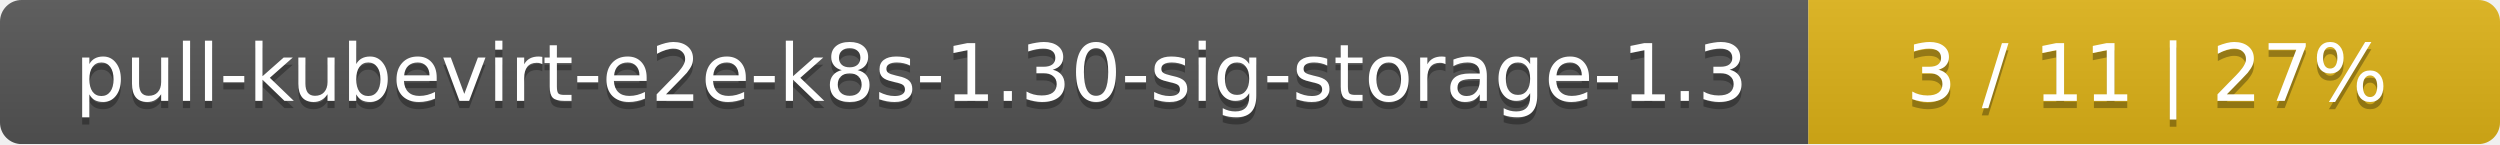
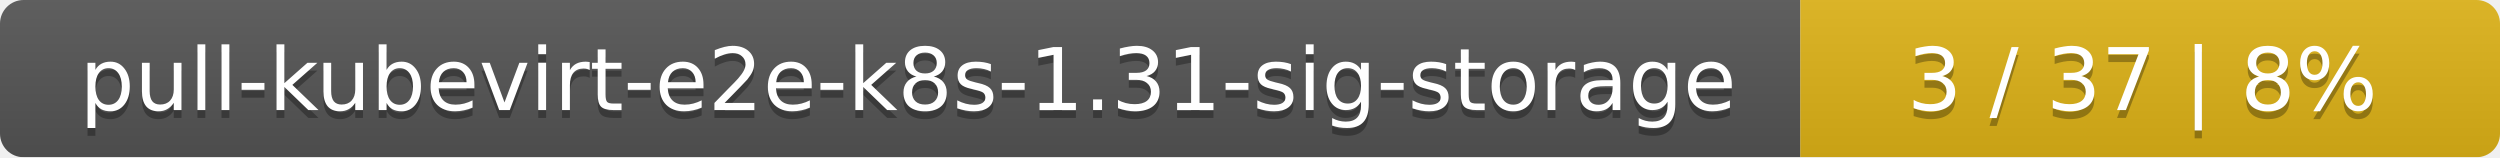
- <svg xmlns="http://www.w3.org/2000/svg" width="347" height="20">
+ <svg xmlns="http://www.w3.org/2000/svg" width="318" height="20">
  <linearGradient id="smooth" x2="0" y2="100%">
    <stop offset="0" stop-color="#bbb" stop-opacity=".1" />
    <stop offset="1" stop-opacity=".1" />
  </linearGradient>
  <mask id="round">
-     <rect width="347" height="20" rx="3" fill="#fff" />
+     <rect width="318" height="20" rx="3" fill="#fff" />
  </mask>
  <g mask="url(#round)">
-     <rect width="251" height="20" fill="#555" />
-     <rect x="251" width="96" height="20" fill="#dfb317" />
-     <rect width="347" height="20" fill="url(#smooth)" />
+     <rect width="229" height="20" fill="#555" />
+     <rect x="229" width="89" height="20" fill="#dfb317" />
+     <rect width="318" height="20" fill="url(#smooth)" />
  </g>
  <g fill="#fff" text-anchor="middle" font-family="DejaVu Sans,Verdana,Geneva,sans-serif" font-size="11">
-     <text x="126.5" y="15" fill="#010101" fill-opacity=".3">pull-kubevirt-e2e-k8s-1.30-sig-storage-1.3</text>
-     <text x="126.5" y="14">pull-kubevirt-e2e-k8s-1.30-sig-storage-1.3</text>
-     <text x="298" y="15" fill="#010101" fill-opacity=".3">3 / 11    |    27%</text>
-     <text x="298" y="14">3 / 11    |    27%</text>
+     <text x="115.5" y="15" fill="#010101" fill-opacity=".3">pull-kubevirt-e2e-k8s-1.31-sig-storage</text>
+     <text x="115.5" y="14">pull-kubevirt-e2e-k8s-1.31-sig-storage</text>
+     <text x="272.5" y="15" fill="#010101" fill-opacity=".3">3 / 37    |    8%</text>
+     <text x="272.5" y="14">3 / 37    |    8%</text>
  </g>
</svg>
